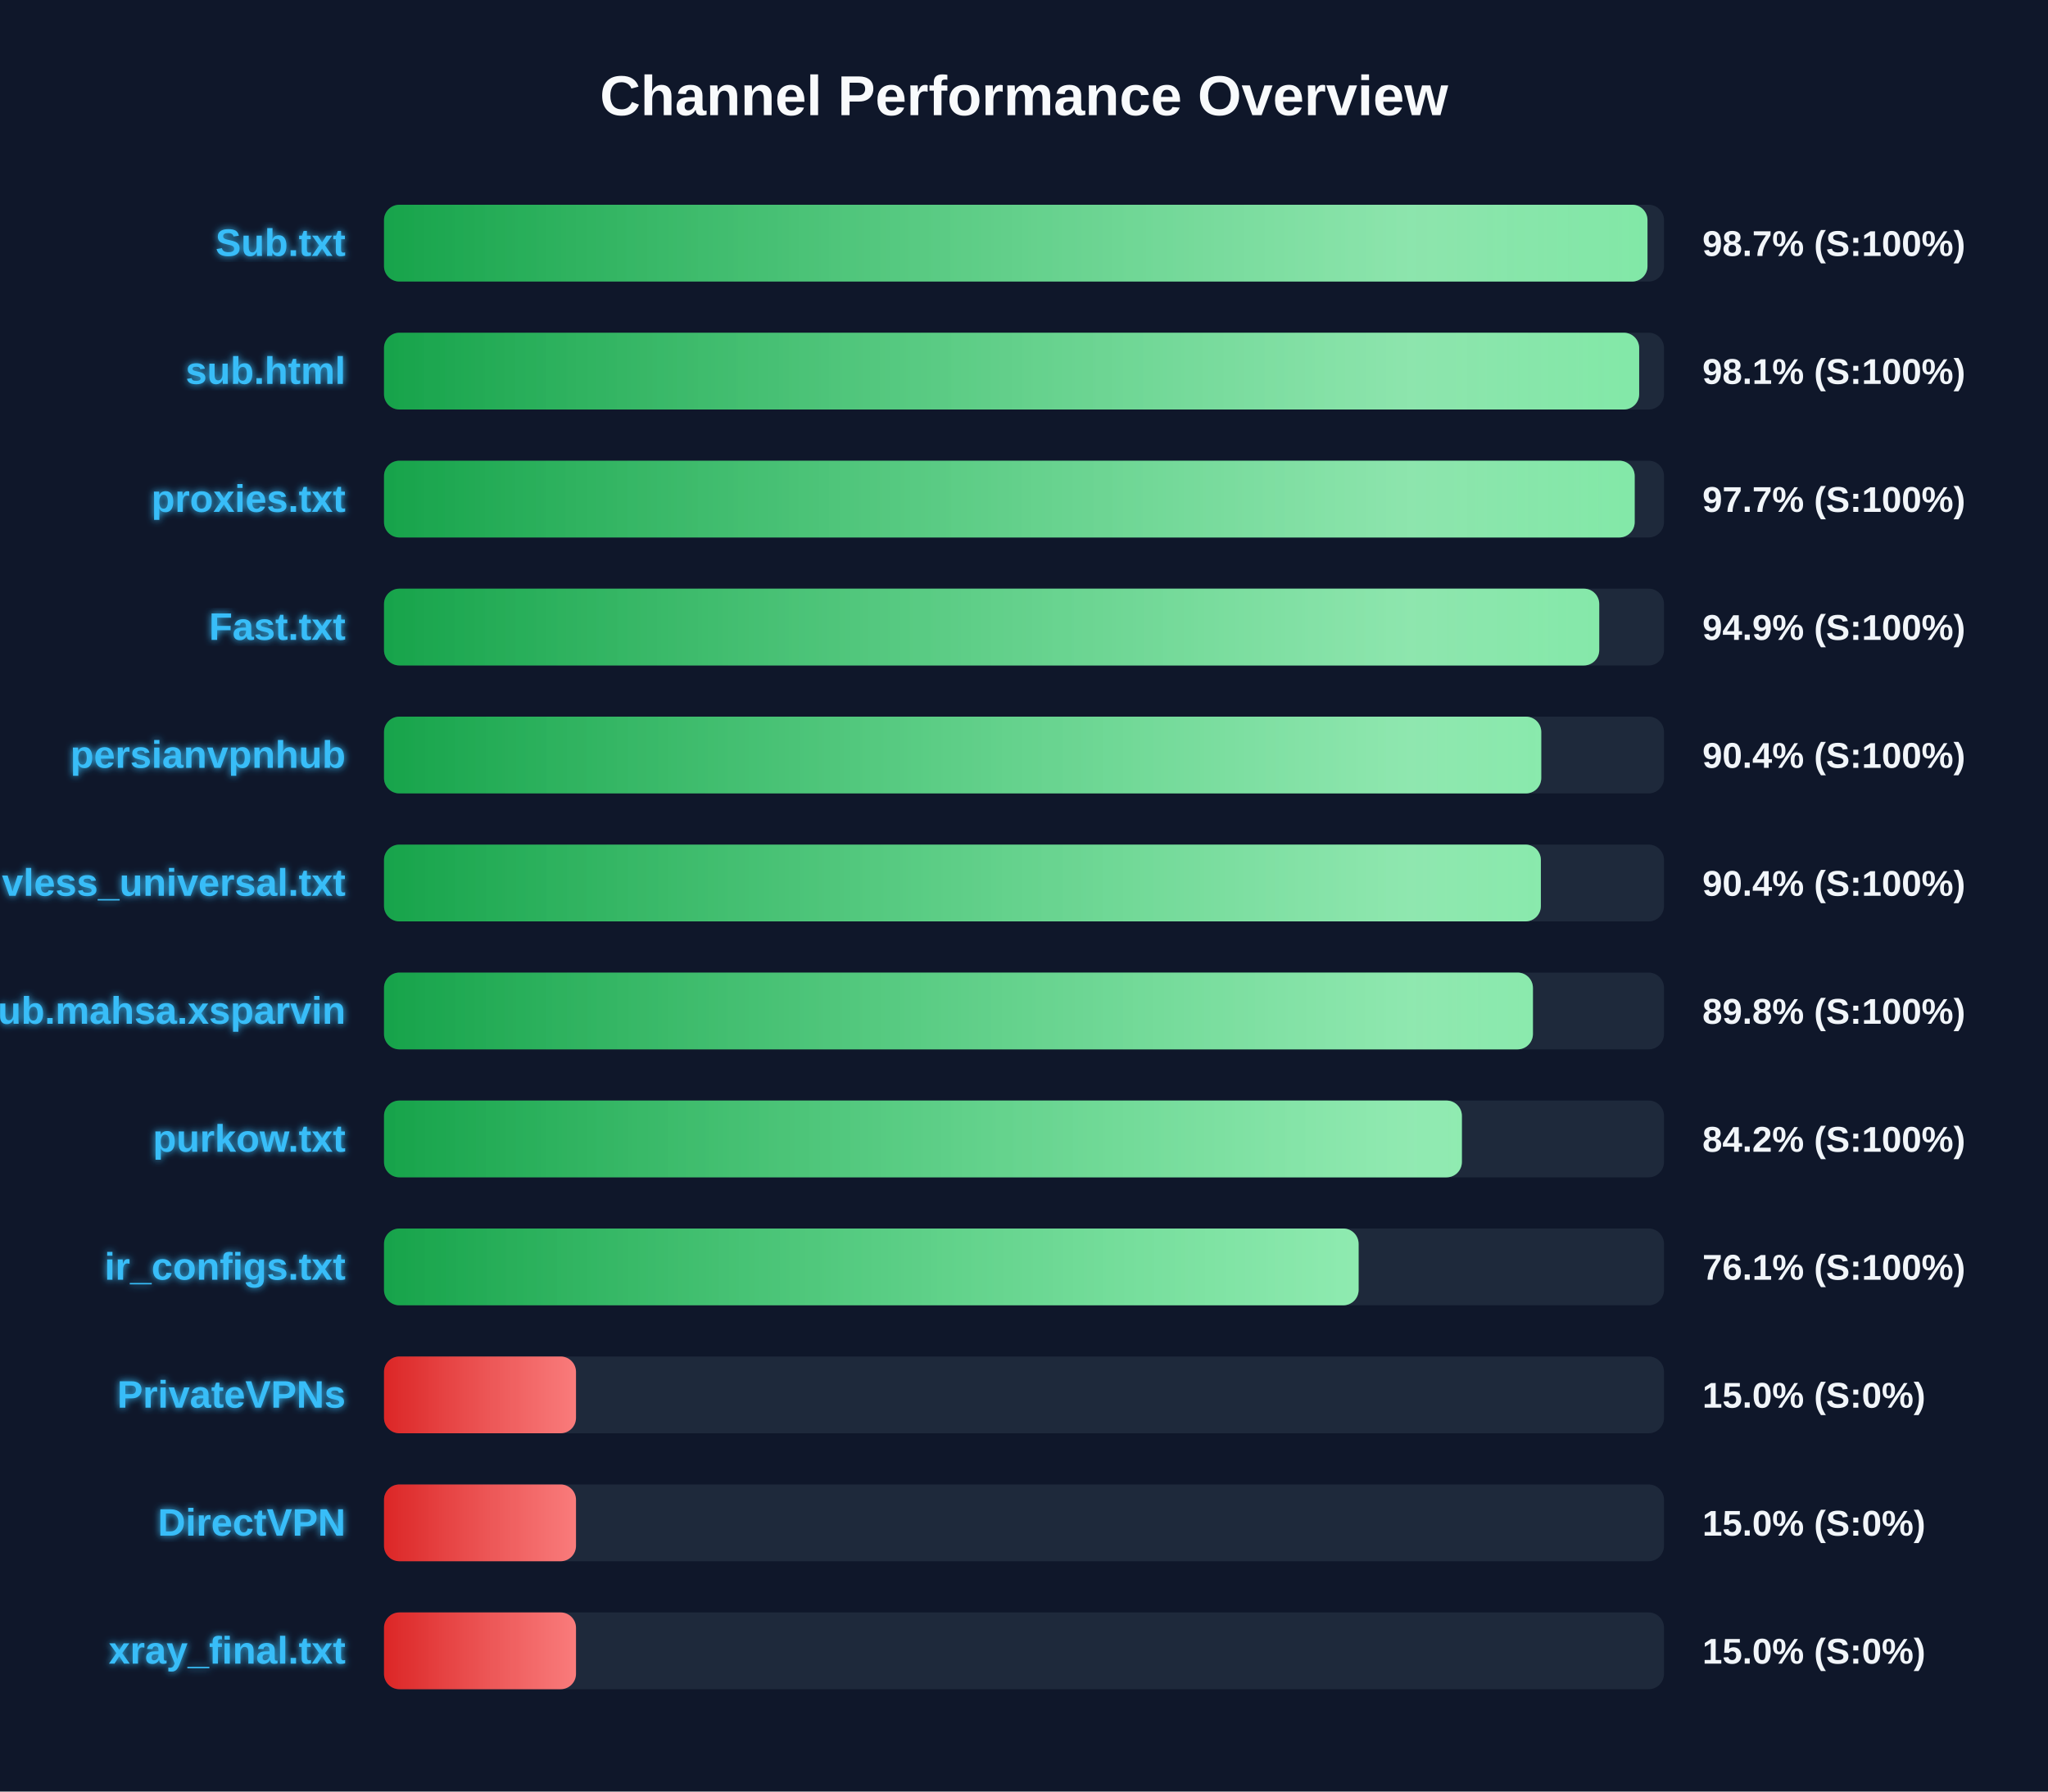
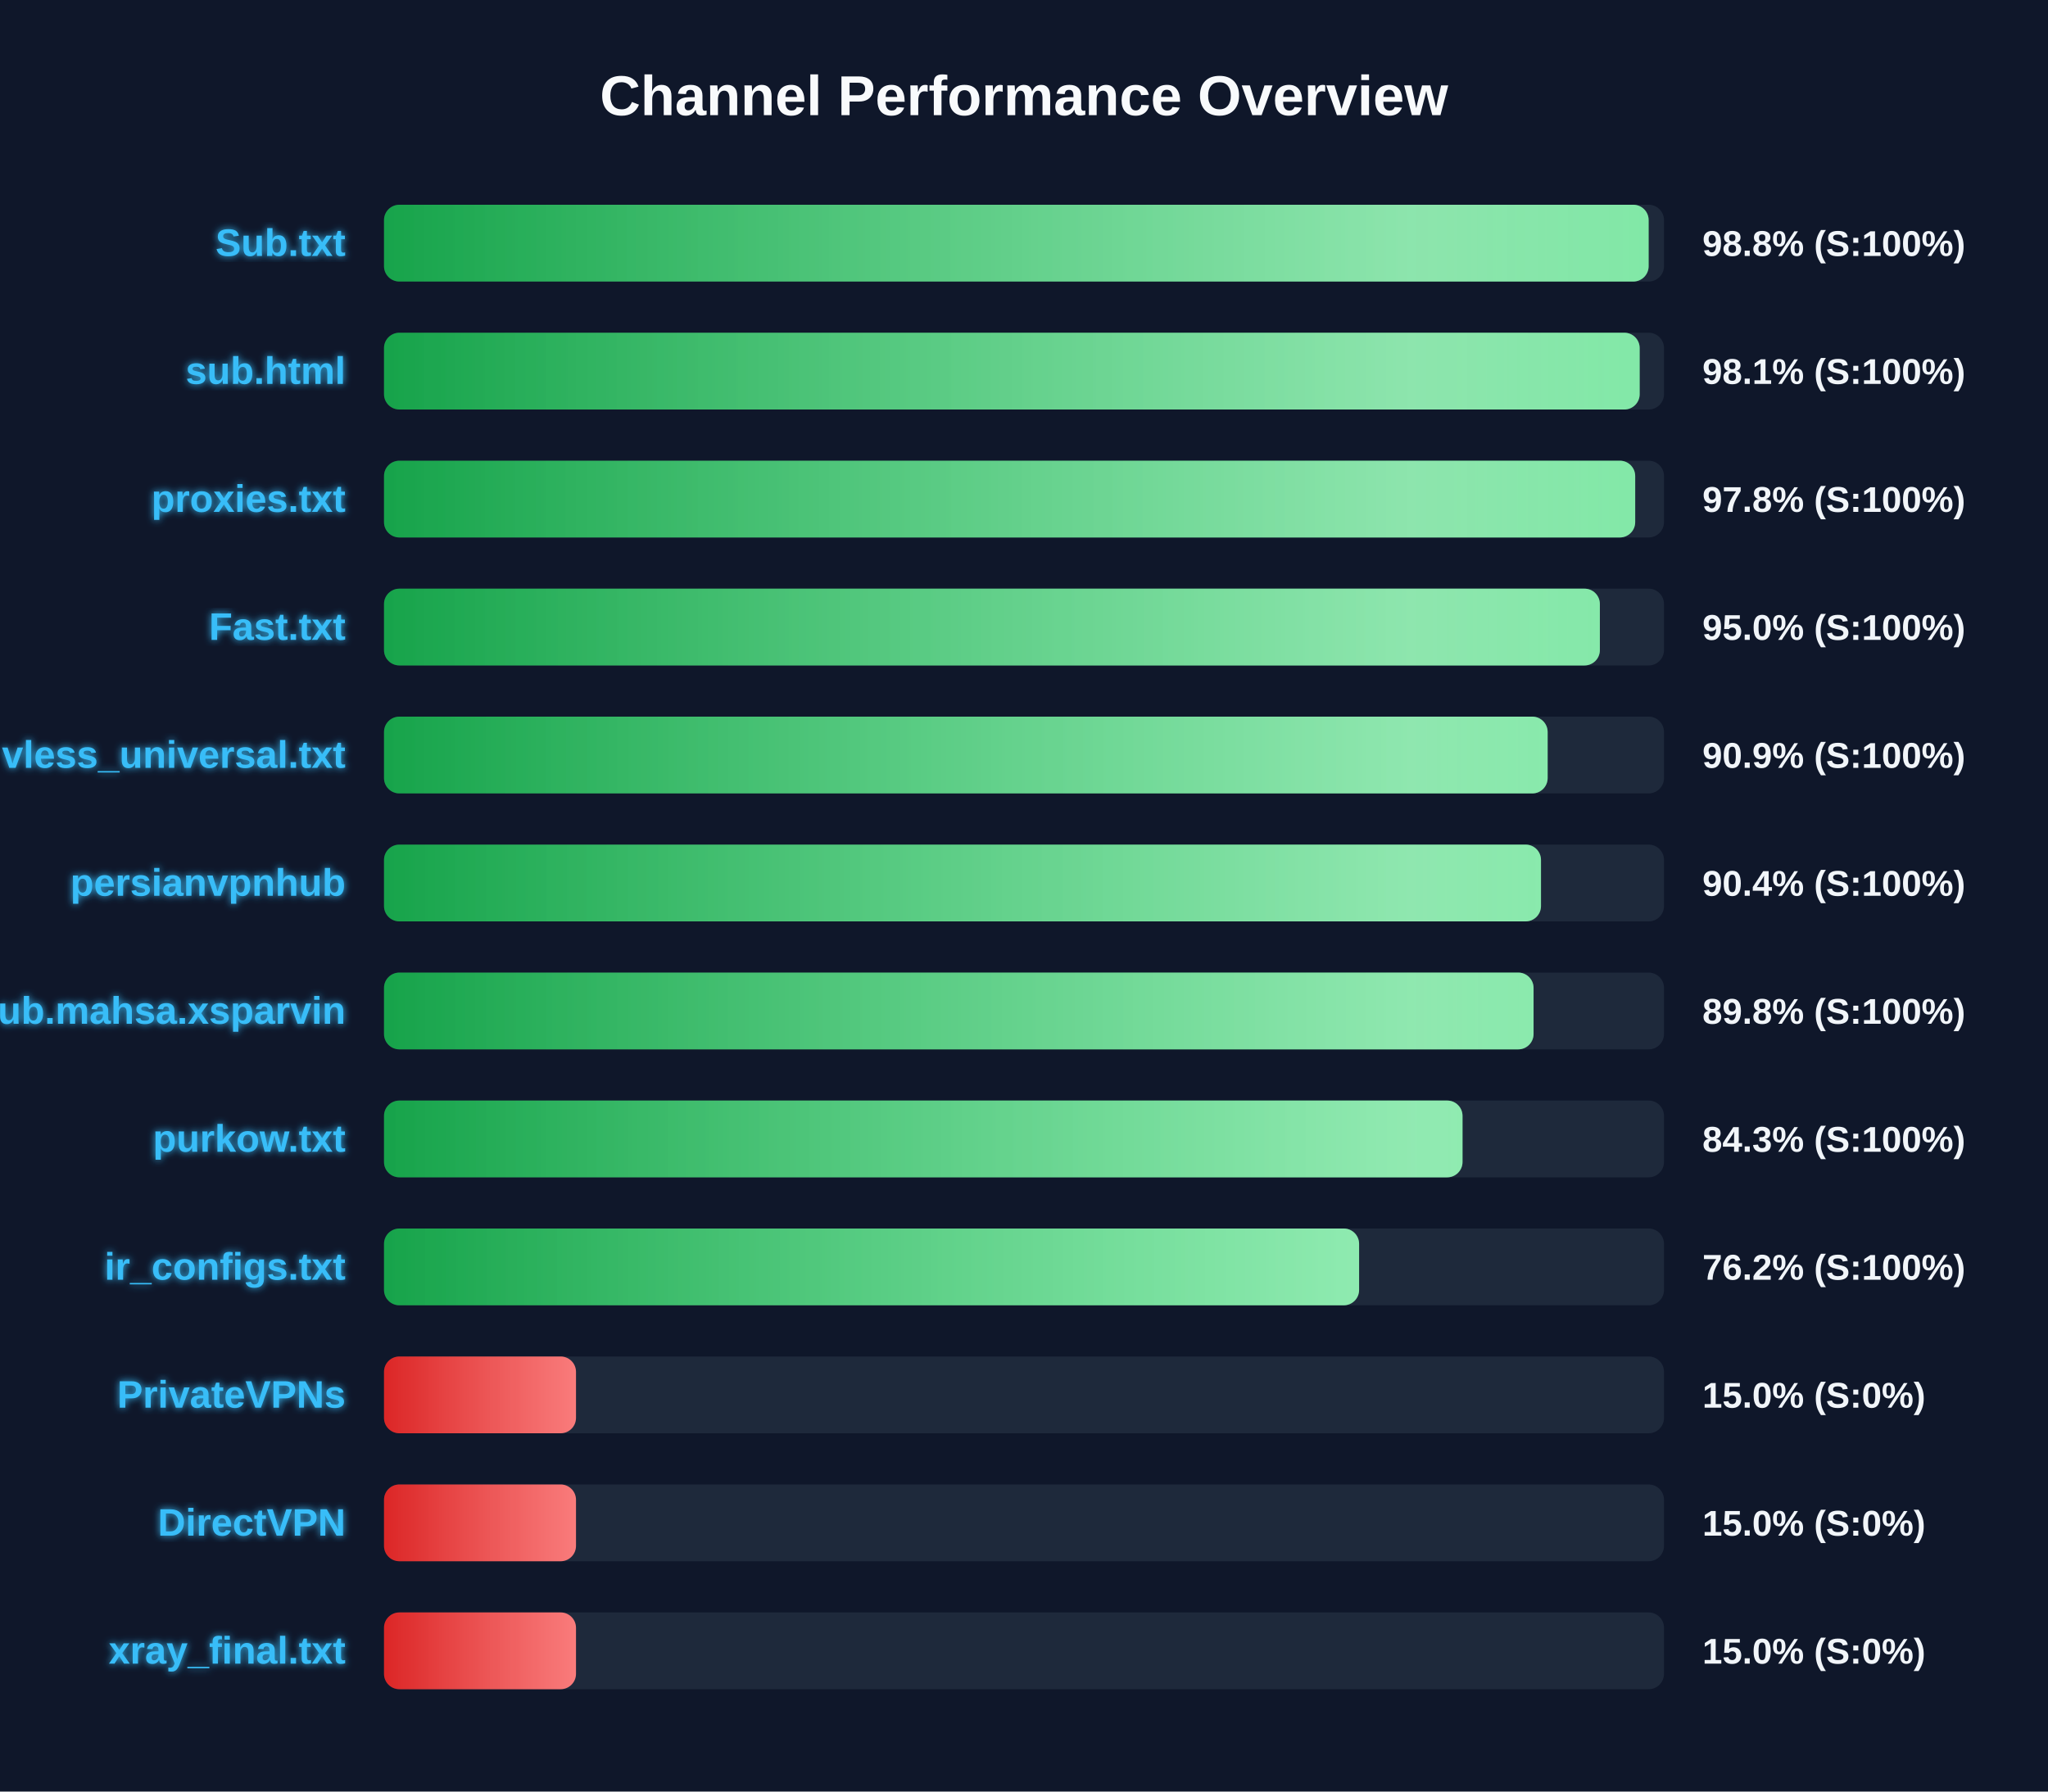
<svg xmlns="http://www.w3.org/2000/svg" width="800" height="700" version="1.1">
  <defs>
    <linearGradient id="grad-green" x1="0%" y1="0%" x2="100%" y2="0%">
      <stop offset="0%" stop-color="#16a34a" />
      <stop offset="100%" stop-color="#4ade80" />
    </linearGradient>
    <linearGradient id="grad-yellow" x1="0%" y1="0%" x2="100%" y2="0%">
      <stop offset="0%" stop-color="#ca8a04" />
      <stop offset="100%" stop-color="#fde047" />
    </linearGradient>
    <linearGradient id="grad-red" x1="0%" y1="0%" x2="100%" y2="0%">
      <stop offset="0%" stop-color="#dc2626" />
      <stop offset="100%" stop-color="#f87171" />
    </linearGradient>
    <linearGradient id="shimmer" x1="0%" y1="0%" x2="100%" y2="0%">
      <stop offset="0%" stop-color="rgba(255,255,255,0)" />
      <stop offset="50%" stop-color="rgba(255,255,255,0.4)" />
      <stop offset="100%" stop-color="rgba(255,255,255,0)" />
    </linearGradient>
    <filter id="glow" x="-20%" y="-20%" width="140%" height="140%">
      <feGaussianBlur stdDeviation="1.5" result="blur" />
      <feComposite in="SourceGraphic" in2="blur" operator="over" />
    </filter>
  </defs>
  <style>
        .bg-rect { fill: #0f172a; }
        .title { font: bold 22px 'Segoe UI', Arial, sans-serif; fill: #f8fafc; }
        .row { font: bold 15px 'Segoe UI', Arial, sans-serif; fill: #38bdf8; filter: url(#glow); }
        .score { font: bold 14px 'Segoe UI', Arial, sans-serif; fill: #f1f5f9; }
        @keyframes shimmer-anim {
            0% { transform: translateX(-100%); }
            100% { transform: translateX(200%); }
        }
        .shimmer-rect {
            animation: shimmer-anim 2.5s infinite linear;
        }
    </style>
  <rect width="100%" height="100%" class="bg-rect" />
  <text x="400" y="45" text-anchor="middle" class="title">Channel Performance Overview</text>
  <rect x="150" y="80" width="500" height="30" fill="#1e293b" rx="6" />
  <clipPath id="clip-0">
-     <rect x="150" y="80" width="493.55" height="30" rx="6" />
+     <rect x="150" y="80" width="494.0" height="30" rx="6" />
  </clipPath>
-   <rect x="150" y="80" width="493.55" height="30" fill="url(#grad-green)" rx="6" />
+   <rect x="150" y="80" width="494.0" height="30" fill="url(#grad-green)" rx="6" />
  <g clip-path="url(#clip-0)">
    <rect x="150" y="80" width="100%" height="30" fill="url(#shimmer)" class="shimmer-rect" />
  </g>
  <text x="135" y="100" text-anchor="end" class="row">Sub.txt</text>
-   <text x="665" y="100" text-anchor="start" class="score">98.7% (S:100%)</text>
+   <text x="665" y="100" text-anchor="start" class="score">98.8% (S:100%)</text>
  <rect x="150" y="130" width="500" height="30" fill="#1e293b" rx="6" />
  <clipPath id="clip-1">
-     <rect x="150" y="130" width="490.3" height="30" rx="6" />
+     <rect x="150" y="130" width="490.5" height="30" rx="6" />
  </clipPath>
-   <rect x="150" y="130" width="490.3" height="30" fill="url(#grad-green)" rx="6" />
+   <rect x="150" y="130" width="490.5" height="30" fill="url(#grad-green)" rx="6" />
  <g clip-path="url(#clip-1)">
    <rect x="150" y="130" width="100%" height="30" fill="url(#shimmer)" class="shimmer-rect" />
  </g>
  <text x="135" y="150" text-anchor="end" class="row">sub.html</text>
  <text x="665" y="150" text-anchor="start" class="score">98.1% (S:100%)</text>
  <rect x="150" y="180" width="500" height="30" fill="#1e293b" rx="6" />
  <clipPath id="clip-2">
-     <rect x="150" y="180" width="488.55" height="30" rx="6" />
+     <rect x="150" y="180" width="488.75" height="30" rx="6" />
  </clipPath>
-   <rect x="150" y="180" width="488.55" height="30" fill="url(#grad-green)" rx="6" />
+   <rect x="150" y="180" width="488.75" height="30" fill="url(#grad-green)" rx="6" />
  <g clip-path="url(#clip-2)">
    <rect x="150" y="180" width="100%" height="30" fill="url(#shimmer)" class="shimmer-rect" />
  </g>
  <text x="135" y="200" text-anchor="end" class="row">proxies.txt</text>
-   <text x="665" y="200" text-anchor="start" class="score">97.7% (S:100%)</text>
+   <text x="665" y="200" text-anchor="start" class="score">97.8% (S:100%)</text>
  <rect x="150" y="230" width="500" height="30" fill="#1e293b" rx="6" />
  <clipPath id="clip-3">
-     <rect x="150" y="230" width="474.7" height="30" rx="6" />
+     <rect x="150" y="230" width="474.95" height="30" rx="6" />
  </clipPath>
-   <rect x="150" y="230" width="474.7" height="30" fill="url(#grad-green)" rx="6" />
+   <rect x="150" y="230" width="474.95" height="30" fill="url(#grad-green)" rx="6" />
  <g clip-path="url(#clip-3)">
    <rect x="150" y="230" width="100%" height="30" fill="url(#shimmer)" class="shimmer-rect" />
  </g>
  <text x="135" y="250" text-anchor="end" class="row">Fast.txt</text>
-   <text x="665" y="250" text-anchor="start" class="score">94.9% (S:100%)</text>
+   <text x="665" y="250" text-anchor="start" class="score">95.0% (S:100%)</text>
  <rect x="150" y="280" width="500" height="30" fill="#1e293b" rx="6" />
  <clipPath id="clip-4">
-     <rect x="150" y="280" width="452.05" height="30" rx="6" />
+     <rect x="150" y="280" width="454.55" height="30" rx="6" />
  </clipPath>
-   <rect x="150" y="280" width="452.05" height="30" fill="url(#grad-green)" rx="6" />
+   <rect x="150" y="280" width="454.55" height="30" fill="url(#grad-green)" rx="6" />
  <g clip-path="url(#clip-4)">
    <rect x="150" y="280" width="100%" height="30" fill="url(#shimmer)" class="shimmer-rect" />
  </g>
-   <text x="135" y="300" text-anchor="end" class="row">persianvpnhub</text>
-   <text x="665" y="300" text-anchor="start" class="score">90.4% (S:100%)</text>
+   <text x="135" y="300" text-anchor="end" class="row">vless_universal.txt</text>
+   <text x="665" y="300" text-anchor="start" class="score">90.9% (S:100%)</text>
  <rect x="150" y="330" width="500" height="30" fill="#1e293b" rx="6" />
  <clipPath id="clip-5">
-     <rect x="150" y="330" width="451.9" height="30" rx="6" />
+     <rect x="150" y="330" width="451.95" height="30" rx="6" />
  </clipPath>
-   <rect x="150" y="330" width="451.9" height="30" fill="url(#grad-green)" rx="6" />
+   <rect x="150" y="330" width="451.95" height="30" fill="url(#grad-green)" rx="6" />
  <g clip-path="url(#clip-5)">
    <rect x="150" y="330" width="100%" height="30" fill="url(#shimmer)" class="shimmer-rect" />
  </g>
-   <text x="135" y="350" text-anchor="end" class="row">vless_universal.txt</text>
+   <text x="135" y="350" text-anchor="end" class="row">persianvpnhub</text>
  <text x="665" y="350" text-anchor="start" class="score">90.4% (S:100%)</text>
  <rect x="150" y="380" width="500" height="30" fill="#1e293b" rx="6" />
  <clipPath id="clip-6">
-     <rect x="150" y="380" width="448.8" height="30" rx="6" />
+     <rect x="150" y="380" width="449.05" height="30" rx="6" />
  </clipPath>
-   <rect x="150" y="380" width="448.8" height="30" fill="url(#grad-green)" rx="6" />
+   <rect x="150" y="380" width="449.05" height="30" fill="url(#grad-green)" rx="6" />
  <g clip-path="url(#clip-6)">
    <rect x="150" y="380" width="100%" height="30" fill="url(#shimmer)" class="shimmer-rect" />
  </g>
  <text x="135" y="400" text-anchor="end" class="row">Sub.mahsa.xsparvin</text>
  <text x="665" y="400" text-anchor="start" class="score">89.8% (S:100%)</text>
  <rect x="150" y="430" width="500" height="30" fill="#1e293b" rx="6" />
  <clipPath id="clip-7">
-     <rect x="150" y="430" width="421.05" height="30" rx="6" />
+     <rect x="150" y="430" width="421.3" height="30" rx="6" />
  </clipPath>
-   <rect x="150" y="430" width="421.05" height="30" fill="url(#grad-green)" rx="6" />
+   <rect x="150" y="430" width="421.3" height="30" fill="url(#grad-green)" rx="6" />
  <g clip-path="url(#clip-7)">
    <rect x="150" y="430" width="100%" height="30" fill="url(#shimmer)" class="shimmer-rect" />
  </g>
  <text x="135" y="450" text-anchor="end" class="row">purkow.txt</text>
-   <text x="665" y="450" text-anchor="start" class="score">84.2% (S:100%)</text>
+   <text x="665" y="450" text-anchor="start" class="score">84.3% (S:100%)</text>
  <rect x="150" y="480" width="500" height="30" fill="#1e293b" rx="6" />
  <clipPath id="clip-8">
-     <rect x="150" y="480" width="380.7" height="30" rx="6" />
+     <rect x="150" y="480" width="380.9" height="30" rx="6" />
  </clipPath>
-   <rect x="150" y="480" width="380.7" height="30" fill="url(#grad-green)" rx="6" />
+   <rect x="150" y="480" width="380.9" height="30" fill="url(#grad-green)" rx="6" />
  <g clip-path="url(#clip-8)">
    <rect x="150" y="480" width="100%" height="30" fill="url(#shimmer)" class="shimmer-rect" />
  </g>
  <text x="135" y="500" text-anchor="end" class="row">ir_configs.txt</text>
-   <text x="665" y="500" text-anchor="start" class="score">76.1% (S:100%)</text>
+   <text x="665" y="500" text-anchor="start" class="score">76.2% (S:100%)</text>
  <rect x="150" y="530" width="500" height="30" fill="#1e293b" rx="6" />
  <clipPath id="clip-9">
    <rect x="150" y="530" width="75.0" height="30" rx="6" />
  </clipPath>
  <rect x="150" y="530" width="75.0" height="30" fill="url(#grad-red)" rx="6" />
  <g clip-path="url(#clip-9)">
    <rect x="150" y="530" width="100%" height="30" fill="url(#shimmer)" class="shimmer-rect" />
  </g>
  <text x="135" y="550" text-anchor="end" class="row">PrivateVPNs</text>
  <text x="665" y="550" text-anchor="start" class="score">15.0% (S:0%)</text>
  <rect x="150" y="580" width="500" height="30" fill="#1e293b" rx="6" />
  <clipPath id="clip-10">
    <rect x="150" y="580" width="75.0" height="30" rx="6" />
  </clipPath>
  <rect x="150" y="580" width="75.0" height="30" fill="url(#grad-red)" rx="6" />
  <g clip-path="url(#clip-10)">
    <rect x="150" y="580" width="100%" height="30" fill="url(#shimmer)" class="shimmer-rect" />
  </g>
  <text x="135" y="600" text-anchor="end" class="row">DirectVPN</text>
  <text x="665" y="600" text-anchor="start" class="score">15.0% (S:0%)</text>
  <rect x="150" y="630" width="500" height="30" fill="#1e293b" rx="6" />
  <clipPath id="clip-11">
    <rect x="150" y="630" width="75.0" height="30" rx="6" />
  </clipPath>
  <rect x="150" y="630" width="75.0" height="30" fill="url(#grad-red)" rx="6" />
  <g clip-path="url(#clip-11)">
    <rect x="150" y="630" width="100%" height="30" fill="url(#shimmer)" class="shimmer-rect" />
  </g>
  <text x="135" y="650" text-anchor="end" class="row">xray_final.txt</text>
  <text x="665" y="650" text-anchor="start" class="score">15.0% (S:0%)</text>
</svg>
